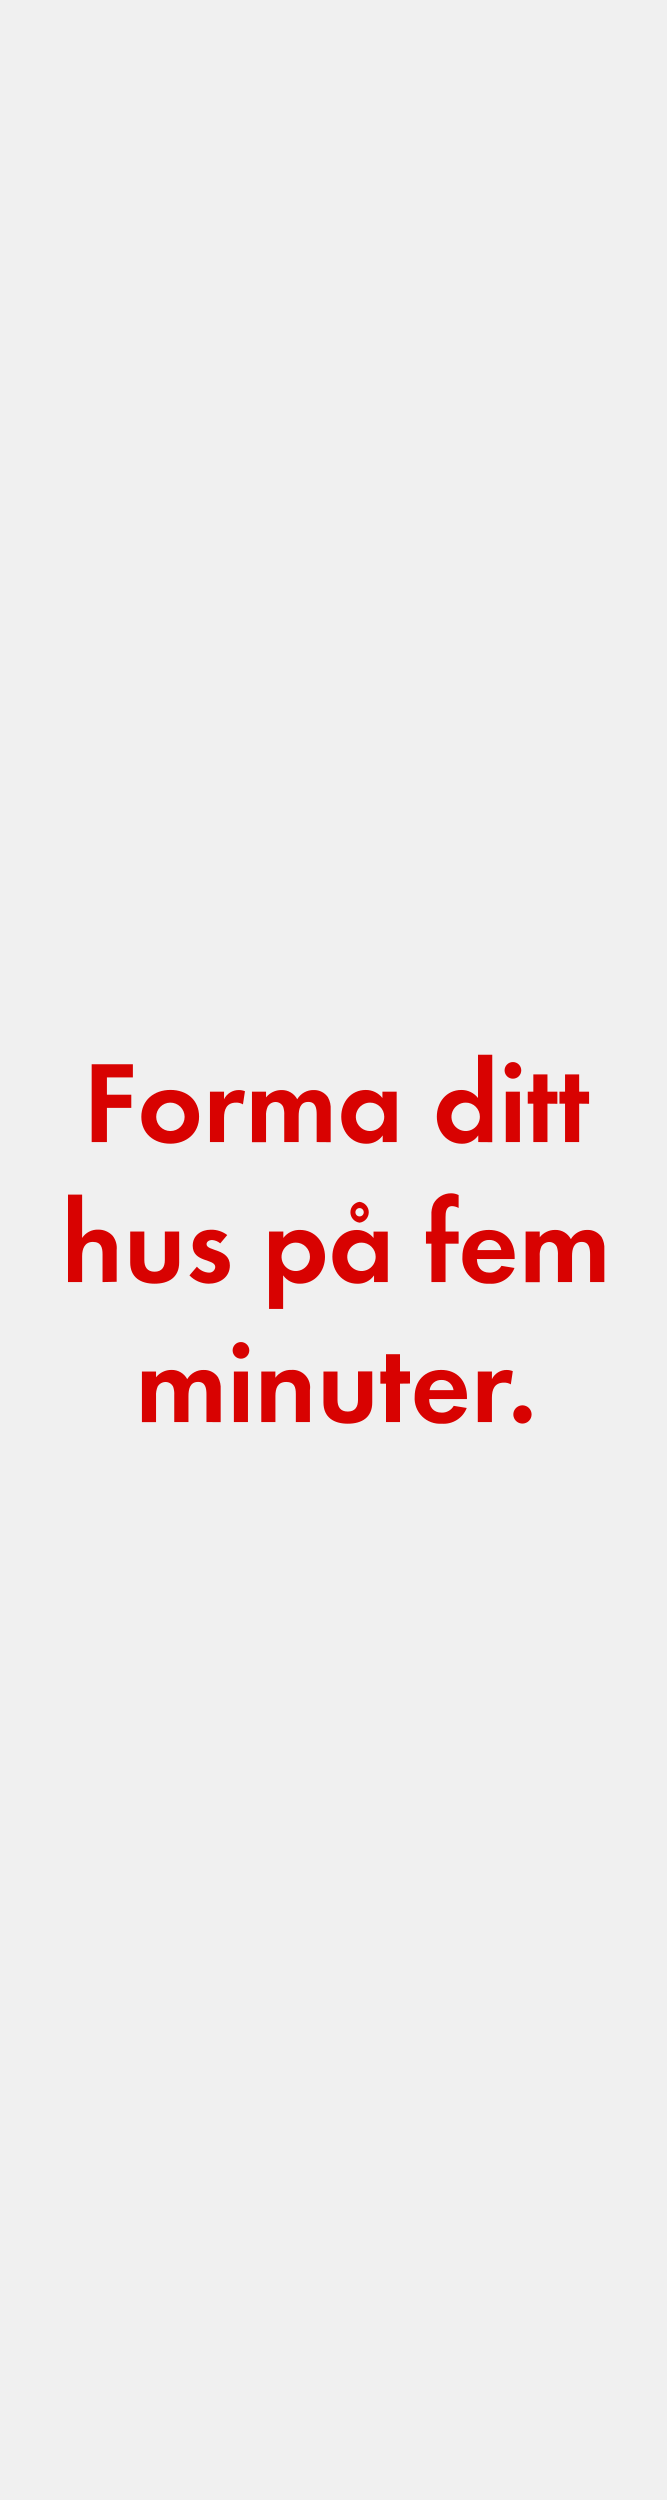
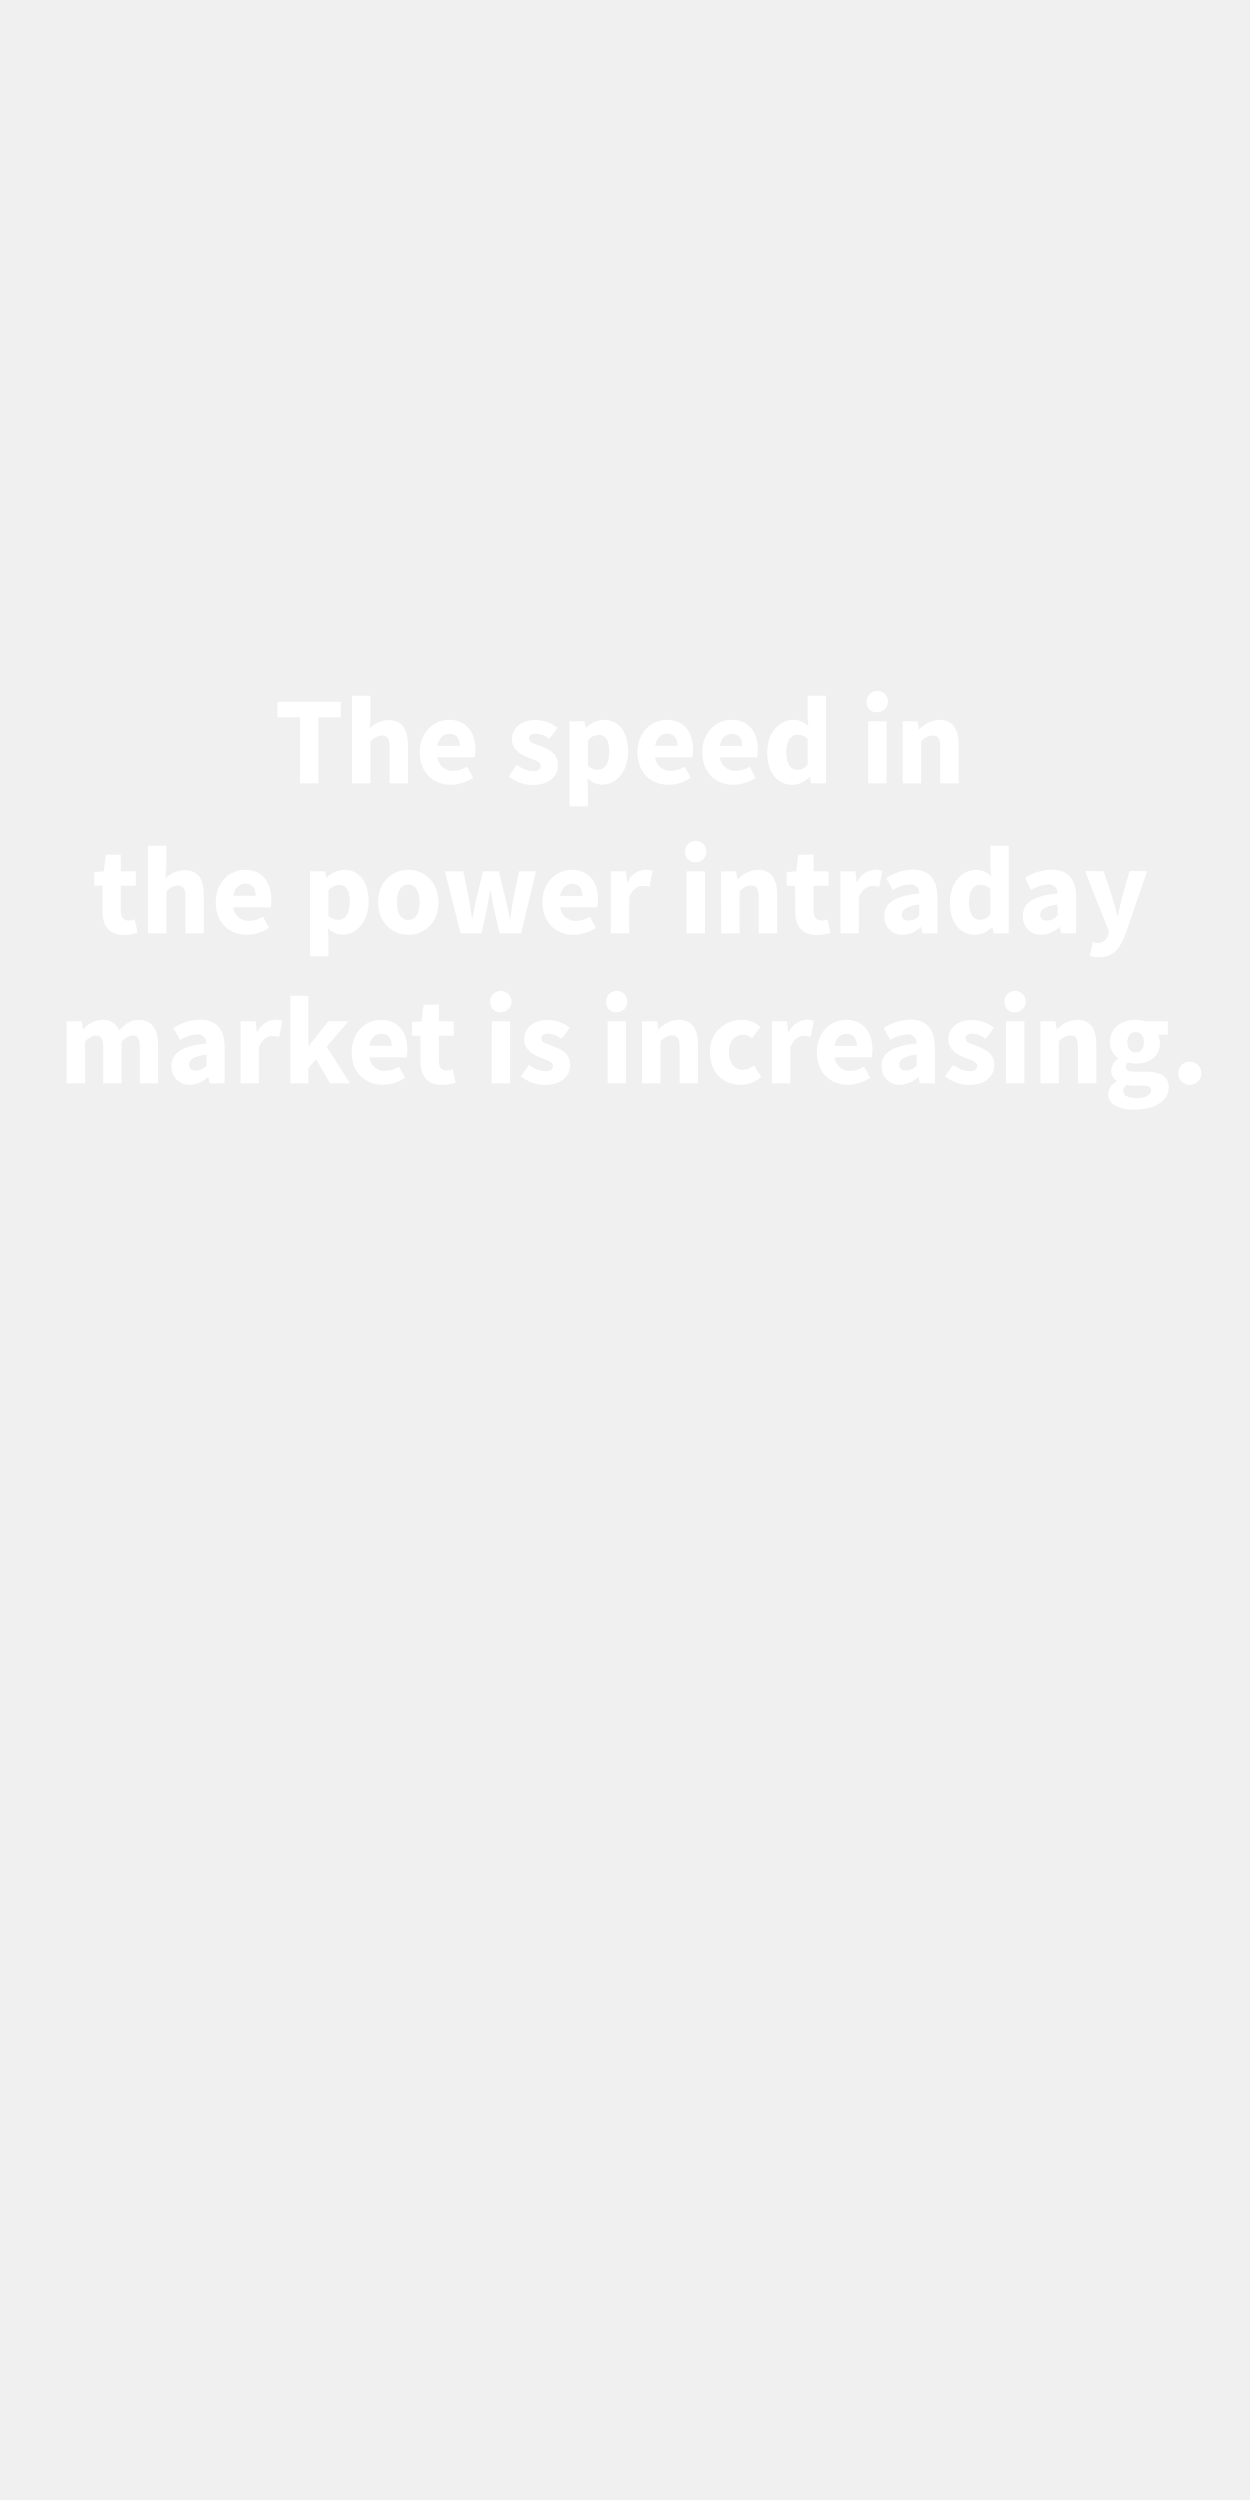
- <svg xmlns="http://www.w3.org/2000/svg" id="Layer_1" data-name="Layer 1" viewBox="0 0 160 600">
+ <svg xmlns="http://www.w3.org/2000/svg" id="Layer_1" data-name="Layer 1" viewBox="0 0 300 600">
  <defs>
-     <style>.cls-1{fill:#d80201;}</style>
+     <style>.cls-1{fill:#fff;}</style>
  </defs>
-   <path class="cls-1" d="M25.66,258.58v4.15h5.85v3.16H25.66v8.21H22V255.42h9.89v3.16Z" />
-   <path class="cls-1" d="M40.87,274.49c-3.87,0-6.95-2.41-6.95-6.44s3.08-6.47,7-6.47S47.78,264,47.78,268,44.7,274.49,40.87,274.49Zm0-9.86a3.41,3.41,0,1,0,3.44,3.42A3.43,3.43,0,0,0,40.84,264.63Z" />
-   <path class="cls-1" d="M58.31,265.05a3,3,0,0,0-1.62-.42c-2.3,0-2.92,1.63-2.92,3.64v5.83H50.39V262h3.38v1.82a3.91,3.91,0,0,1,3.53-2.21,3.86,3.86,0,0,1,1.49.28Z" />
-   <path class="cls-1" d="M76,274.1v-6.64c0-1.43-.22-3-2-3-2,0-2.32,1.82-2.32,3.42v6.22H68.22v-6.44a5.45,5.45,0,0,0-.25-2,2,2,0,0,0-1.82-1.18,2.18,2.18,0,0,0-1.9,1.1,4.93,4.93,0,0,0-.4,2.32v6.22H60.47V262h3.38v1.37a4.69,4.69,0,0,1,3.7-1.76,4.13,4.13,0,0,1,3.78,2.21,4.49,4.49,0,0,1,4-2.21,4,4,0,0,1,3.38,1.74,5.33,5.33,0,0,1,.65,2.94v7.84Z" />
-   <path class="cls-1" d="M91.85,274.1v-1.6a4.67,4.67,0,0,1-3.95,2c-3.63,0-6-3-6-6.5s2.33-6.41,5.88-6.41a5,5,0,0,1,4,1.93V262h3.42V274.1Zm-3-9.47A3.41,3.41,0,1,0,92.22,268,3.38,3.38,0,0,0,88.83,264.63Z" />
-   <path class="cls-1" d="M114.78,274.1v-1.6a4.66,4.66,0,0,1-3.94,2c-3.64,0-6-3-6-6.5s2.33-6.41,5.88-6.41a5,5,0,0,1,4,1.93V253.13h3.42v21Zm-3-9.47a3.41,3.41,0,1,0,3.39,3.39A3.38,3.38,0,0,0,111.76,264.63Z" />
-   <path class="cls-1" d="M123.1,258.89a2,2,0,1,1,2-2A2,2,0,0,1,123.1,258.89Zm-1.71,15.21V262h3.39V274.1Z" />
-   <path class="cls-1" d="M131.39,264.88v9.22H128v-9.22h-1.34V262H128v-4.14h3.39V262h2.38v2.91Z" />
-   <path class="cls-1" d="M139,264.88v9.22h-3.39v-9.22h-1.34V262h1.34v-4.14H139V262h2.38v2.91Z" />
-   <path class="cls-1" d="M24.61,307.7v-6.64c0-1.68-.36-3-2.32-3s-2.58,1.63-2.58,3.42v6.22H16.32v-21h3.39v10.41a4.41,4.41,0,0,1,3.81-2,4.63,4.63,0,0,1,3.53,1.49,4.77,4.77,0,0,1,.95,3.41v7.62Z" />
-   <path class="cls-1" d="M37.1,308.09c-3.33,0-5.85-1.48-5.85-5.1v-7.42h3.39v6.86c0,1.65.7,2.78,2.46,2.78s2.46-1.13,2.46-2.78v-6.86H43V303C43,306.61,40.43,308.09,37.1,308.09Z" />
-   <path class="cls-1" d="M50.09,308.09a6.44,6.44,0,0,1-4.62-2L47.26,304a4,4,0,0,0,2.86,1.43,1.43,1.43,0,0,0,1.54-1.35c0-2.07-5.41-1-5.41-5.12,0-2.46,2-3.83,4.35-3.83a6.25,6.25,0,0,1,3.94,1.28l-1.68,2a3.37,3.37,0,0,0-2-.81c-.59,0-1.29.36-1.29,1,0,1.76,5.6,1,5.6,5.12C55.16,306.58,52.69,308.09,50.09,308.09Z" />
-   <path class="cls-1" d="M72,308.09a4.81,4.81,0,0,1-4.05-2v8.06H64.57V295.57H68v1.54a4.79,4.79,0,0,1,4-1.93c3.61,0,6,3,6,6.47S75.57,308.09,72,308.09Zm-1-9.86a3.41,3.41,0,1,0,3.39,3.39A3.38,3.38,0,0,0,71,298.23Z" />
-   <path class="cls-1" d="M89.77,307.7v-1.6a4.7,4.7,0,0,1-4,2c-3.64,0-6-3-6-6.5s2.33-6.41,5.88-6.41a5.08,5.08,0,0,1,4,1.93v-1.54h3.41V307.7Zm-3-9.47a3.41,3.41,0,1,0,3.39,3.39A3.39,3.39,0,0,0,86.74,298.23Zm-.47-4.79a2.52,2.52,0,0,1,0-5,2.52,2.52,0,0,1,0,5Zm0-3.5a1,1,0,1,0,1,1A1,1,0,0,0,86.27,289.94Z" />
-   <path class="cls-1" d="M106.93,298.48v9.22h-3.39v-9.22h-1.31v-2.91h1.31v-3.89a6,6,0,0,1,.53-2.86,4.81,4.81,0,0,1,4.2-2.43,4.06,4.06,0,0,1,1.8.42v3.11a3.43,3.43,0,0,0-1.54-.45c-1.52,0-1.6,1.57-1.6,2.72v3.38h3.14v2.91Z" />
-   <path class="cls-1" d="M114.46,302.18c.06,1.88,1,3.25,3,3.25a3.16,3.16,0,0,0,2.88-1.63l3.14.51a5.94,5.94,0,0,1-6,3.78,6.08,6.08,0,0,1-6.5-6.47c0-3.86,2.46-6.44,6.36-6.44s6.18,2.69,6.18,6.55v.45Zm2.94-4.59a2.75,2.75,0,0,0-2.83,2.43h5.74A2.8,2.8,0,0,0,117.4,297.59Z" />
-   <path class="cls-1" d="M141.62,307.7v-6.64c0-1.43-.22-3-2-3-2,0-2.33,1.82-2.33,3.42v6.22h-3.39v-6.44a5.45,5.45,0,0,0-.25-2,2,2,0,0,0-1.82-1.18,2.2,2.2,0,0,0-1.9,1.1,4.93,4.93,0,0,0-.39,2.32v6.22h-3.39V295.57h3.39v1.37a4.65,4.65,0,0,1,3.69-1.76,4.12,4.12,0,0,1,3.78,2.21,4.49,4.49,0,0,1,4-2.21,4,4,0,0,1,3.39,1.74,5.32,5.32,0,0,1,.64,2.94v7.84Z" />
-   <path class="cls-1" d="M49.55,341.3v-6.64c0-1.43-.23-3-2-3-2,0-2.32,1.81-2.32,3.41v6.22H41.82v-6.44a5.45,5.45,0,0,0-.25-2,2,2,0,0,0-1.82-1.17,2.2,2.2,0,0,0-1.91,1.09,5.06,5.06,0,0,0-.39,2.32v6.22H34.06V329.17h3.39v1.37a4.69,4.69,0,0,1,3.7-1.76A4.14,4.14,0,0,1,44.93,331a4.49,4.49,0,0,1,4-2.21,4,4,0,0,1,3.39,1.74,5.32,5.32,0,0,1,.64,2.94v7.84Z" />
-   <path class="cls-1" d="M57.83,326.09a2,2,0,1,1,2-2A2,2,0,0,1,57.83,326.09Zm-1.7,15.21V329.17h3.38V341.3Z" />
-   <path class="cls-1" d="M71,341.3v-6.72c0-1.66-.36-2.91-2.29-2.91-2.1,0-2.61,1.54-2.61,3.36v6.27H62.71V329.17h3.38v1.49a4.48,4.48,0,0,1,3.81-1.88,4.19,4.19,0,0,1,4.48,4.82v7.7Z" />
-   <path class="cls-1" d="M83.48,341.69c-3.33,0-5.85-1.48-5.85-5.1v-7.42H81V336c0,1.66.7,2.77,2.46,2.77s2.46-1.11,2.46-2.77v-6.86h3.42v7.42C89.36,340.21,86.81,341.69,83.48,341.69Z" />
-   <path class="cls-1" d="M96,332.08v9.22H92.64v-9.22H91.29v-2.91h1.35V325H96v4.14H98.4v2.91Z" />
-   <path class="cls-1" d="M103,335.78c0,1.88,1,3.25,3,3.25a3.17,3.17,0,0,0,2.89-1.63l3.13.51a5.94,5.94,0,0,1-6,3.78,6.08,6.08,0,0,1-6.5-6.47c0-3.86,2.47-6.44,6.36-6.44s6.19,2.69,6.19,6.55v.45Zm2.94-4.59a2.75,2.75,0,0,0-2.83,2.44h5.74A2.81,2.81,0,0,0,105.94,331.19Z" />
-   <path class="cls-1" d="M122.6,332.25a3.08,3.08,0,0,0-1.63-.42c-2.29,0-2.91,1.63-2.91,3.64v5.83h-3.39V329.17h3.39V331a3.89,3.89,0,0,1,3.53-2.21,4,4,0,0,1,1.48.28Z" />
-   <path class="cls-1" d="M125.4,341.66a2.19,2.19,0,1,1,2.18-2.18A2.19,2.19,0,0,1,125.4,341.66Z" />
+   <path class="cls-1" d="M72,172.16h-5.4v-3.72H81.79v3.72H76.42V188H72Z" />
+   <path class="cls-1" d="M84.49,167H88.9v5.16l-.21,2.67a6.83,6.83,0,0,1,4.59-2c3.24,0,4.62,2.28,4.62,6V188H93.49v-8.67c0-2.16-.57-2.82-1.83-2.82A3.76,3.76,0,0,0,88.9,178V188H84.49Z" />
+   <path class="cls-1" d="M107.77,172.76c4.23,0,6.33,3.09,6.33,7.14a8.74,8.74,0,0,1-.18,1.86H105a3.6,3.6,0,0,0,3.87,3.24,6,6,0,0,0,3.21-1l1.47,2.67a9.73,9.73,0,0,1-5.28,1.68c-4.26,0-7.53-2.88-7.53-7.8S104.2,172.76,107.77,172.76Zm2.58,6.27c0-1.71-.72-2.91-2.49-2.91-1.38,0-2.58.93-2.88,2.91Z" />
+   <path class="cls-1" d="M124.06,183.53a6.41,6.41,0,0,0,3.84,1.56c1.31,0,1.89-.48,1.89-1.26,0-1-1.5-1.44-3-2-1.79-.69-3.92-1.92-3.92-4.38,0-2.76,2.25-4.65,5.69-4.65a8.56,8.56,0,0,1,5.25,1.89l-2,2.64a5.49,5.49,0,0,0-3.14-1.26c-1.15,0-1.69.42-1.69,1.17,0,1,1.39,1.32,2.92,1.89,1.88.69,4,1.74,4,4.47s-2.14,4.8-6.13,4.8a9.6,9.6,0,0,1-5.69-2.07Z" />
+   <path class="cls-1" d="M141.1,189.17v4.35h-4.41v-20.4h3.6l.29,1.47h.13a6.54,6.54,0,0,1,4.23-1.83c3.59,0,5.81,3,5.81,7.56,0,5.1-3.06,8-6.27,8A5.13,5.13,0,0,1,141,186.8Zm2.36-4.41c1.54,0,2.77-1.32,2.77-4.38,0-2.67-.81-4-2.58-4a3.43,3.43,0,0,0-2.55,1.35v6.09A3.4,3.4,0,0,0,143.46,184.76Z" />
+   <path class="cls-1" d="M160,172.76c4.23,0,6.33,3.09,6.33,7.14a8.74,8.74,0,0,1-.18,1.86h-8.9a3.6,3.6,0,0,0,3.86,3.24,6,6,0,0,0,3.21-1l1.47,2.67a9.73,9.73,0,0,1-5.27,1.68c-4.27,0-7.53-2.88-7.53-7.8S156.46,172.76,160,172.76ZM162.6,179c0-1.71-.72-2.91-2.49-2.91-1.38,0-2.57.93-2.88,2.91Z" />
+   <path class="cls-1" d="M175.56,172.76c4.23,0,6.33,3.09,6.33,7.14a8.74,8.74,0,0,1-.18,1.86H172.8a3.6,3.6,0,0,0,3.87,3.24,6,6,0,0,0,3.21-1l1.47,2.67a9.73,9.73,0,0,1-5.28,1.68c-4.26,0-7.53-2.88-7.53-7.8S172,172.76,175.56,172.76Zm2.58,6.27c0-1.71-.72-2.91-2.49-2.91-1.38,0-2.58.93-2.88,2.91Z" />
+   <path class="cls-1" d="M190.35,172.76a4.87,4.87,0,0,1,3.66,1.56l-.18-2.28V167h4.41v21h-3.6l-.3-1.47h-.12a5.89,5.89,0,0,1-4,1.83c-3.69,0-6.09-2.94-6.09-7.8S187.2,172.76,190.35,172.76Zm1.05,12a2.8,2.8,0,0,0,2.43-1.35v-6.09a3.52,3.52,0,0,0-2.46-1c-1.41,0-2.67,1.32-2.67,4.14S189.69,184.76,191.4,184.76Z" />
+   <path class="cls-1" d="M208,168.62a2.56,2.56,0,1,1,2.55,2.31A2.33,2.33,0,0,1,208,168.62Zm.36,4.5h4.41V188h-4.41Z" />
+   <path class="cls-1" d="M216.66,173.12h3.6l.3,1.89h.12a6.86,6.86,0,0,1,4.77-2.25c3.24,0,4.62,2.28,4.62,6V188h-4.41v-8.67c0-2.16-.57-2.82-1.83-2.82a3.76,3.76,0,0,0-2.76,1.44V188h-4.41Z" />
+   <path class="cls-1" d="M24.62,212.57h-2V209.3l2.28-.18.51-4H29v4H32.6v3.45H29v6c0,1.68.75,2.37,1.92,2.37a4.21,4.21,0,0,0,1.41-.3l.69,3.21a10.71,10.71,0,0,1-3.3.54c-3.69,0-5.13-2.31-5.13-5.76Z" />
+   <path class="cls-1" d="M35.51,203h4.41v5.16l-.21,2.67a6.83,6.83,0,0,1,4.59-2c3.24,0,4.62,2.28,4.62,6V224H44.51v-8.67c0-2.16-.57-2.82-1.83-2.82A3.76,3.76,0,0,0,39.92,214V224H35.51Z" />
+   <path class="cls-1" d="M58.79,208.76c4.23,0,6.33,3.09,6.33,7.14a8.74,8.74,0,0,1-.18,1.86H56A3.6,3.6,0,0,0,59.9,221a6,6,0,0,0,3.21-1l1.47,2.67a9.73,9.73,0,0,1-5.28,1.68c-4.26,0-7.53-2.88-7.53-7.8S55.22,208.76,58.79,208.76ZM61.37,215c0-1.71-.72-2.91-2.49-2.91-1.38,0-2.58.93-2.88,2.91Z" />
+   <path class="cls-1" d="M78.83,225.17v4.35H74.42v-20.4H78l.3,1.47h.12a6.54,6.54,0,0,1,4.23-1.83c3.6,0,5.82,3,5.82,7.56,0,5.1-3.06,8-6.27,8a5.16,5.16,0,0,1-3.54-1.56Zm2.37-4.41c1.53,0,2.76-1.32,2.76-4.38,0-2.67-.81-4-2.58-4a3.44,3.44,0,0,0-2.55,1.35v6.09A3.42,3.42,0,0,0,81.2,220.76Z" />
+   <path class="cls-1" d="M98,208.76c3.75,0,7.23,2.85,7.23,7.8s-3.48,7.8-7.23,7.8-7.26-2.85-7.26-7.8S94.22,208.76,98,208.76Zm0,12c1.8,0,2.73-1.65,2.73-4.23s-.93-4.23-2.73-4.23-2.73,1.65-2.73,4.23S96.17,220.79,98,220.79Z" />
+   <path class="cls-1" d="M106.79,209.12h4.38l1.44,6.9c.24,1.47.42,2.91.66,4.41h.12c.27-1.5.51-3,.87-4.41l1.65-6.9h3.81l1.68,6.9c.36,1.47.63,2.91.93,4.41h.12c.27-1.5.42-2.94.69-4.41l1.41-6.9h4.08L125.06,224H119.9l-1.35-5.94c-.3-1.38-.54-2.76-.81-4.35h-.12c-.27,1.59-.48,3-.75,4.35L115.55,224h-5Z" />
+   <path class="cls-1" d="M137.21,208.76c4.23,0,6.33,3.09,6.33,7.14a8.74,8.74,0,0,1-.18,1.86h-8.91a3.6,3.6,0,0,0,3.87,3.24,6,6,0,0,0,3.21-1l1.47,2.67a9.73,9.73,0,0,1-5.28,1.68c-4.26,0-7.53-2.88-7.53-7.8S133.64,208.76,137.21,208.76Zm2.58,6.27c0-1.71-.72-2.91-2.49-2.91-1.38,0-2.58.93-2.88,2.91Z" />
+   <path class="cls-1" d="M146.6,209.12h3.6l.3,2.61h.12a5,5,0,0,1,4.23-3,4.28,4.28,0,0,1,1.77.3l-.72,3.81a5.56,5.56,0,0,0-1.62-.24c-1.11,0-2.49.72-3.27,2.73V224H146.6Z" />
+   <path class="cls-1" d="M164.42,204.62a2.56,2.56,0,1,1,2.55,2.31A2.33,2.33,0,0,1,164.42,204.62Zm.36,4.5h4.41V224h-4.41Z" />
+   <path class="cls-1" d="M173.06,209.12h3.6L177,211h.12a6.86,6.86,0,0,1,4.77-2.25c3.24,0,4.62,2.28,4.62,6V224h-4.41v-8.67c0-2.16-.57-2.82-1.83-2.82a3.76,3.76,0,0,0-2.76,1.44V224h-4.41Z" />
+   <path class="cls-1" d="M190.82,212.57h-2V209.3l2.28-.18.51-4h3.66v4h3.57v3.45h-3.57v6c0,1.68.75,2.37,1.92,2.37a4.21,4.21,0,0,0,1.41-.3l.69,3.21a10.71,10.71,0,0,1-3.3.54c-3.69,0-5.13-2.31-5.13-5.76Z" />
+   <path class="cls-1" d="M201.71,209.12h3.6l.3,2.61h.12a5,5,0,0,1,4.23-3,4.28,4.28,0,0,1,1.77.3l-.72,3.81a5.56,5.56,0,0,0-1.62-.24c-1.11,0-2.49.72-3.27,2.73V224h-4.41Z" />
+   <path class="cls-1" d="M220.61,214.43a2.07,2.07,0,0,0-2.34-2.16,8,8,0,0,0-4,1.35l-1.56-2.91a12.3,12.3,0,0,1,6.36-2c3.81,0,5.91,2.16,5.91,6.72V224h-3.6l-.33-1.53H221a6.55,6.55,0,0,1-4.35,1.89,4.28,4.28,0,0,1-4.41-4.5C212.24,216.74,214.73,215,220.61,214.43Zm-2.46,6.51a3.31,3.31,0,0,0,2.46-1.26v-2.61c-3.15.42-4.17,1.32-4.17,2.46C216.44,220.49,217.1,220.94,218.15,220.94Z" />
+   <path class="cls-1" d="M234.2,208.76a4.87,4.87,0,0,1,3.66,1.56l-.18-2.28V203h4.41v21h-3.6l-.3-1.47h-.12a5.89,5.89,0,0,1-4,1.83c-3.69,0-6.09-2.94-6.09-7.8S231.05,208.76,234.2,208.76Zm1.05,12a2.8,2.8,0,0,0,2.43-1.35v-6.09a3.52,3.52,0,0,0-2.46-1c-1.41,0-2.67,1.32-2.67,4.14S233.54,220.76,235.25,220.76Z" />
+   <path class="cls-1" d="M253.82,214.43a2.07,2.07,0,0,0-2.34-2.16,8,8,0,0,0-4,1.35L246,210.71a12.3,12.3,0,0,1,6.36-2c3.81,0,5.91,2.16,5.91,6.72V224h-3.6l-.33-1.53h-.09a6.55,6.55,0,0,1-4.35,1.89,4.28,4.28,0,0,1-4.41-4.5C245.45,216.74,247.94,215,253.82,214.43Zm-2.46,6.51a3.31,3.31,0,0,0,2.46-1.26v-2.61c-3.15.42-4.17,1.32-4.17,2.46C249.65,220.49,250.31,220.94,251.36,220.94Z" />
+   <path class="cls-1" d="M263.33,226.34a2.53,2.53,0,0,0,2.61-2l.21-.78-5.73-14.49h4.44l2.13,6.39c.42,1.35.78,2.76,1.17,4.23h.12c.33-1.41.66-2.82,1-4.23l1.8-6.39h4.23l-5.16,15c-1.41,3.75-3,5.67-6.51,5.67a6.78,6.78,0,0,1-2.1-.3l.78-3.36A4.84,4.84,0,0,0,263.33,226.34Z" />
+   <path class="cls-1" d="M16,245.12h3.6l.3,1.92H20a6.23,6.23,0,0,1,4.5-2.28,4.12,4.12,0,0,1,4.11,2.49c1.32-1.35,2.7-2.49,4.68-2.49,3.21,0,4.65,2.28,4.65,6V260H33.56v-8.67c0-2.16-.57-2.82-1.83-2.82A3.94,3.94,0,0,0,29.18,250V260H24.77v-8.67c0-2.16-.57-2.82-1.83-2.82A3.88,3.88,0,0,0,20.42,250V260H16Z" />
+   <path class="cls-1" d="M49.55,250.43a2.07,2.07,0,0,0-2.34-2.16,8,8,0,0,0-4,1.35l-1.56-2.91a12.3,12.3,0,0,1,6.36-2c3.81,0,5.91,2.16,5.91,6.72V260h-3.6L50,258.47h-.09a6.55,6.55,0,0,1-4.35,1.89,4.28,4.28,0,0,1-4.41-4.5C41.18,252.74,43.67,251,49.55,250.43Zm-2.46,6.51a3.31,3.31,0,0,0,2.46-1.26v-2.61c-3.15.42-4.17,1.32-4.17,2.46C45.38,256.49,46,256.94,47.09,256.94Z" />
+   <path class="cls-1" d="M57.74,245.12h3.6l.3,2.61h.12a5,5,0,0,1,4.23-3,4.28,4.28,0,0,1,1.77.3L67,248.87a5.56,5.56,0,0,0-1.62-.24c-1.11,0-2.49.72-3.27,2.73V260H57.74Z" />
+   <path class="cls-1" d="M69.68,239H74V251h.12l4.71-5.91h4.8l-5.22,6.12L84,260H79.22l-3.36-5.79L74,256.34V260H69.68Z" />
+   <path class="cls-1" d="M91.43,244.76c4.23,0,6.33,3.09,6.33,7.14a8.74,8.74,0,0,1-.18,1.86H88.67A3.6,3.6,0,0,0,92.54,257a6,6,0,0,0,3.21-1l1.47,2.67a9.73,9.73,0,0,1-5.28,1.68c-4.26,0-7.53-2.88-7.53-7.8S87.86,244.76,91.43,244.76ZM94,251c0-1.71-.72-2.91-2.49-2.91-1.38,0-2.58.93-2.88,2.91Z" />
+   <path class="cls-1" d="M100.88,248.57h-2V245.3l2.28-.18.51-4h3.66v4h3.57v3.45h-3.57v6c0,1.68.75,2.37,1.92,2.37a4.21,4.21,0,0,0,1.41-.3l.69,3.21a10.71,10.71,0,0,1-3.3.54c-3.69,0-5.13-2.31-5.13-5.76Z" />
+   <path class="cls-1" d="M117.65,240.62a2.56,2.56,0,1,1,2.55,2.31A2.33,2.33,0,0,1,117.65,240.62Zm.36,4.5h4.41V260H118Z" />
+   <path class="cls-1" d="M127,255.53a6.41,6.41,0,0,0,3.84,1.56c1.32,0,1.89-.48,1.89-1.26,0-1-1.5-1.44-3-2-1.8-.69-3.93-1.92-3.93-4.38,0-2.76,2.25-4.65,5.7-4.65a8.56,8.56,0,0,1,5.25,1.89l-2,2.64a5.49,5.49,0,0,0-3.15-1.26c-1.14,0-1.68.42-1.68,1.17,0,1,1.38,1.32,2.91,1.89,1.89.69,4,1.74,4,4.47s-2.13,4.8-6.12,4.8a9.6,9.6,0,0,1-5.7-2.07Z" />
+   <path class="cls-1" d="M145.46,240.62a2.56,2.56,0,1,1,2.55,2.31A2.33,2.33,0,0,1,145.46,240.62Zm.36,4.5h4.41V260h-4.41Z" />
+   <path class="cls-1" d="M154.1,245.12h3.6L158,247h.12a6.86,6.86,0,0,1,4.77-2.25c3.24,0,4.62,2.28,4.62,6V260H163.1v-8.67c0-2.16-.57-2.82-1.83-2.82a3.76,3.76,0,0,0-2.76,1.44V260H154.1Z" />
+   <path class="cls-1" d="M178.13,244.76a6,6,0,0,1,4.35,1.71l-2,2.73a3.18,3.18,0,0,0-2.07-.87c-2.13,0-3.48,1.65-3.48,4.23s1.41,4.23,3.33,4.23a4.29,4.29,0,0,0,2.67-1.08l1.77,2.79a7.72,7.72,0,0,1-4.95,1.86c-4.14,0-7.35-2.85-7.35-7.8A7.48,7.48,0,0,1,178.13,244.76Z" />
+   <path class="cls-1" d="M185.27,245.12h3.6l.3,2.61h.12a5,5,0,0,1,4.23-3,4.28,4.28,0,0,1,1.77.3l-.72,3.81a5.56,5.56,0,0,0-1.62-.24c-1.11,0-2.49.72-3.27,2.73V260h-4.41Z" />
+   <path class="cls-1" d="M203.06,244.76c4.23,0,6.33,3.09,6.33,7.14a8.74,8.74,0,0,1-.18,1.86H200.3a3.6,3.6,0,0,0,3.87,3.24,6,6,0,0,0,3.21-1l1.47,2.67a9.73,9.73,0,0,1-5.28,1.68c-4.26,0-7.53-2.88-7.53-7.8S199.49,244.76,203.06,244.76Zm2.58,6.27c0-1.71-.72-2.91-2.49-2.91-1.38,0-2.58.93-2.88,2.91Z" />
+   <path class="cls-1" d="M220,250.43a2.07,2.07,0,0,0-2.34-2.16,8,8,0,0,0-4,1.35l-1.56-2.91a12.3,12.3,0,0,1,6.36-2c3.81,0,5.91,2.16,5.91,6.72V260h-3.6l-.33-1.53h-.09a6.55,6.55,0,0,1-4.35,1.89,4.28,4.28,0,0,1-4.41-4.5C211.58,252.74,214.07,251,220,250.43Zm-2.46,6.51a3.31,3.31,0,0,0,2.46-1.26v-2.61c-3.15.42-4.17,1.32-4.17,2.46C215.78,256.49,216.44,256.94,217.49,256.94Z" />
+   <path class="cls-1" d="M228.8,255.53a6.41,6.41,0,0,0,3.84,1.56c1.32,0,1.89-.48,1.89-1.26,0-1-1.5-1.44-3-2-1.8-.69-3.93-1.92-3.93-4.38,0-2.76,2.25-4.65,5.7-4.65a8.56,8.56,0,0,1,5.25,1.89l-2,2.64a5.49,5.49,0,0,0-3.15-1.26c-1.14,0-1.68.42-1.68,1.17,0,1,1.38,1.32,2.91,1.89,1.89.69,4,1.74,4,4.47s-2.13,4.8-6.12,4.8a9.6,9.6,0,0,1-5.7-2.07Z" />
+   <path class="cls-1" d="M241.07,240.62a2.56,2.56,0,1,1,2.55,2.31A2.33,2.33,0,0,1,241.07,240.62Zm.36,4.5h4.41V260h-4.41Z" />
+   <path class="cls-1" d="M249.71,245.12h3.6l.3,1.89h.12a6.86,6.86,0,0,1,4.77-2.25c3.24,0,4.62,2.28,4.62,6V260h-4.41v-8.67c0-2.16-.57-2.82-1.83-2.82a3.76,3.76,0,0,0-2.76,1.44V260h-4.41Z" />
+   <path class="cls-1" d="M268.07,259.55v-.12a2.85,2.85,0,0,1-1.38-2.52,3.59,3.59,0,0,1,1.68-2.79V254a4.76,4.76,0,0,1-2-3.87c0-3.57,2.94-5.37,6.15-5.37a6.91,6.91,0,0,1,2.31.36h5.43v3.21h-2.37a4,4,0,0,1,.48,1.95c0,3.42-2.58,5-5.85,5a5.93,5.93,0,0,1-1.8-.3,1.26,1.26,0,0,0-.54,1.11c0,.75.6,1.11,2.25,1.11h2.4c3.66,0,5.67,1.11,5.67,3.78,0,3.09-3.21,5.34-8.31,5.34-3.48,0-6.24-1.14-6.24-3.78A3.49,3.49,0,0,1,268.07,259.55Zm4.8,4c2,0,3.42-.81,3.42-1.83s-.81-1.17-2.28-1.17h-1.53a8.66,8.66,0,0,1-2.1-.18,2,2,0,0,0-.81,1.47C269.57,263,270.89,263.57,272.87,263.57Zm1.68-13.44c0-1.56-.87-2.4-2-2.4s-2,.81-2,2.4.87,2.49,2,2.49S274.55,251.78,274.55,250.13Z" />
+   <path class="cls-1" d="M285.44,254.81a2.78,2.78,0,1,1-2.67,2.79A2.67,2.67,0,0,1,285.44,254.81Z" />
</svg>
